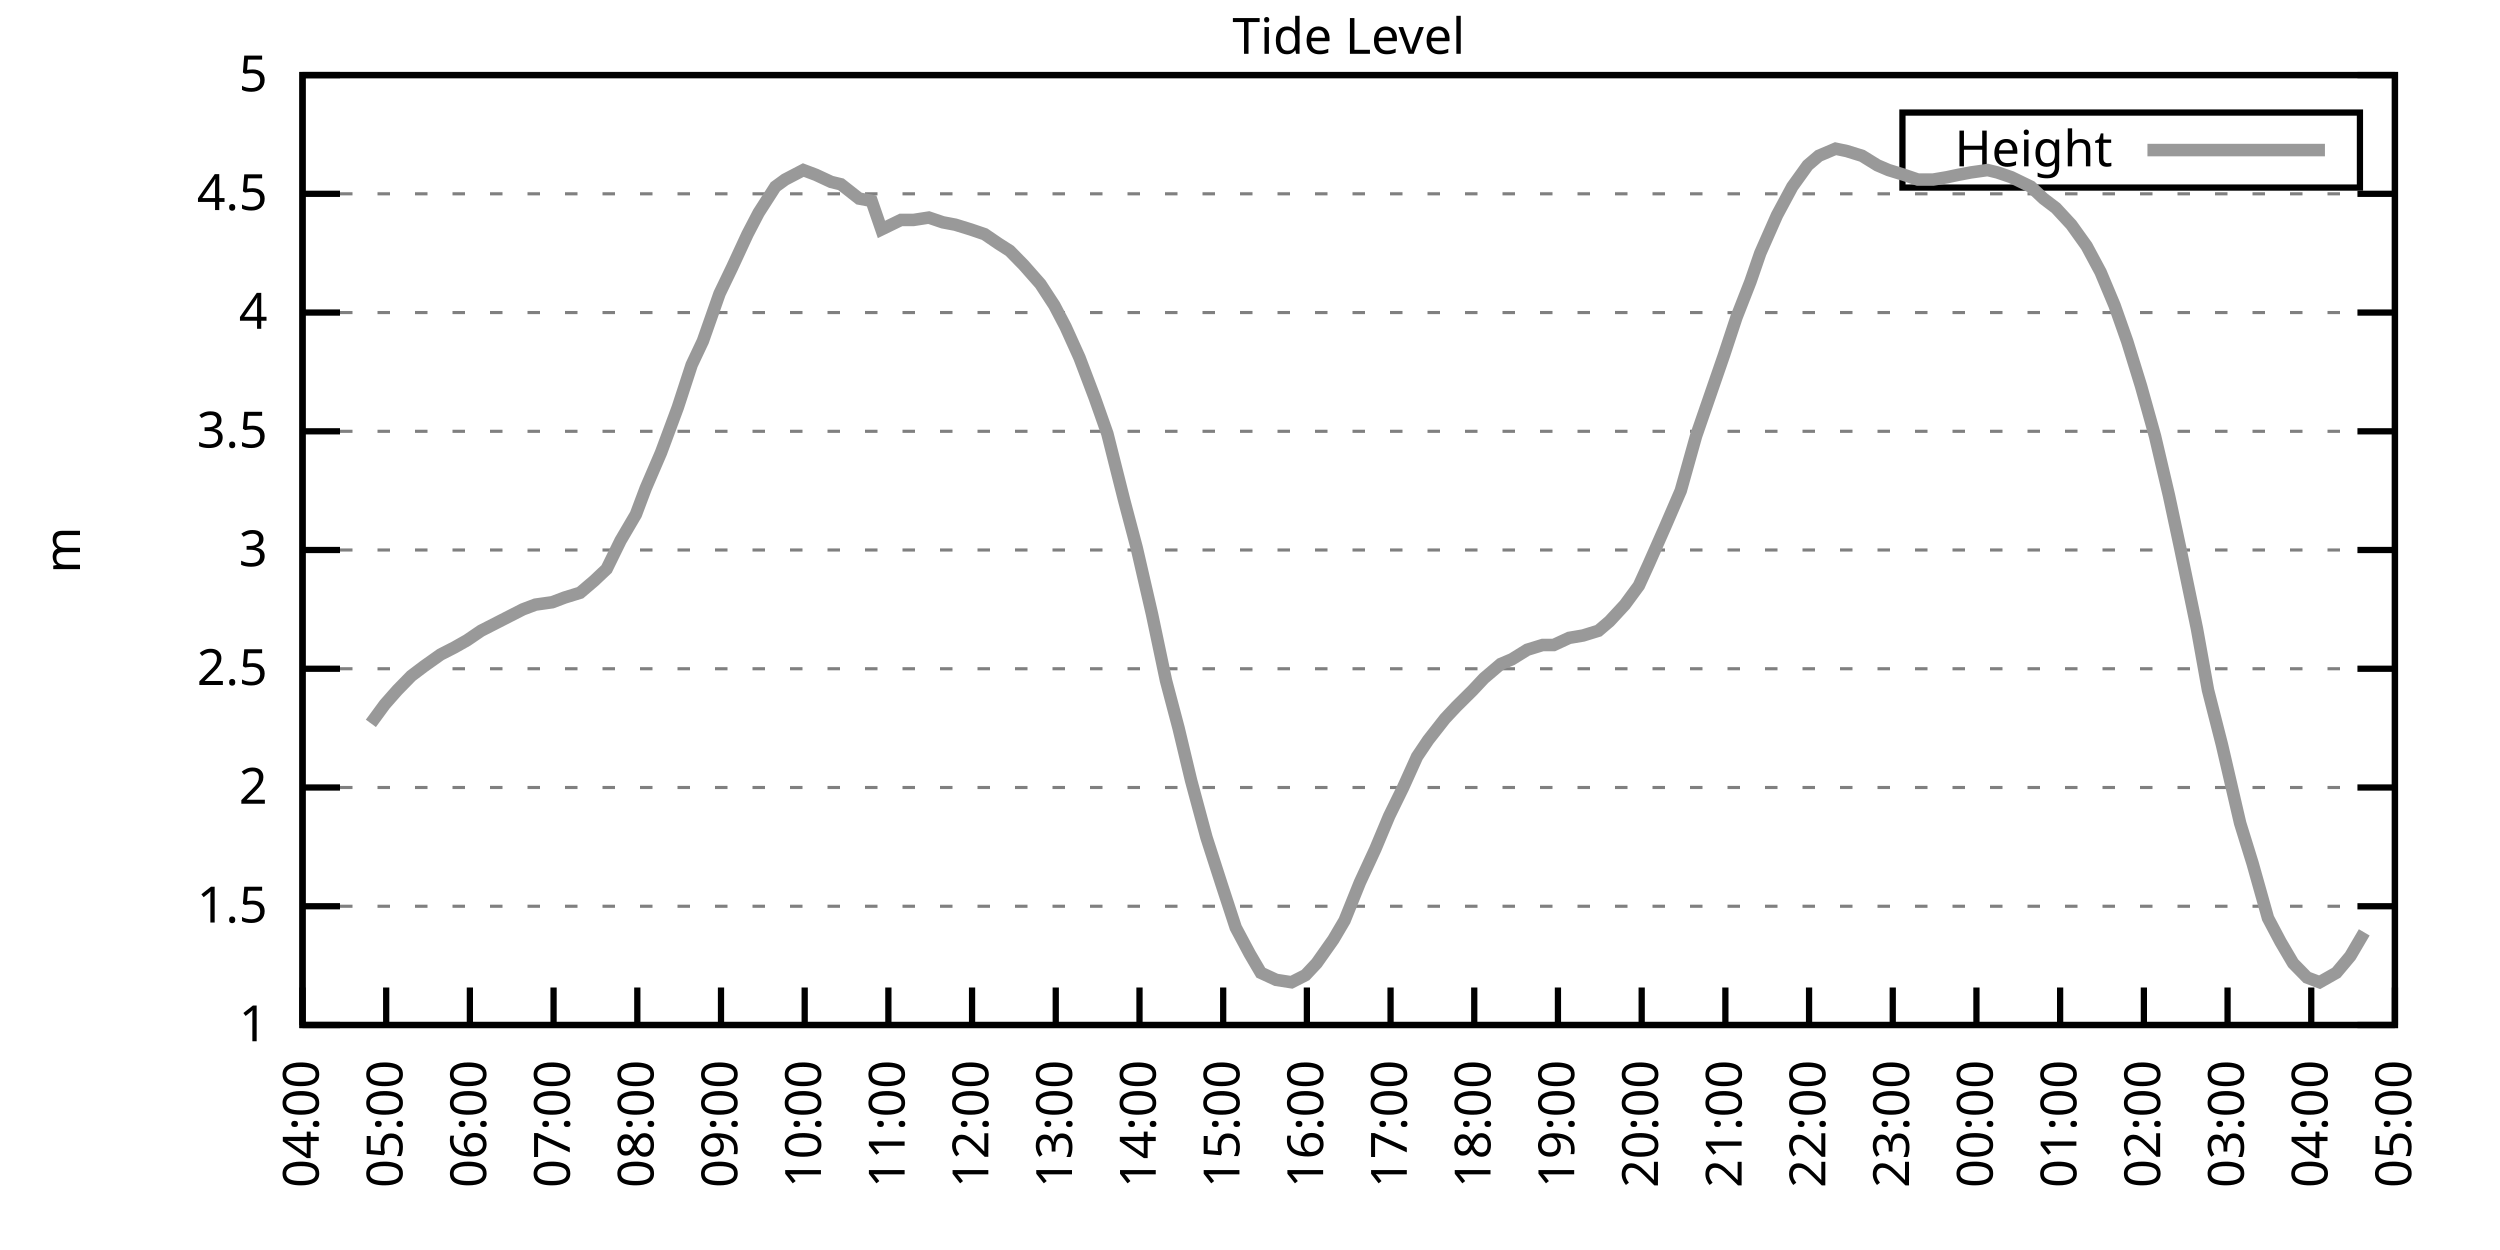
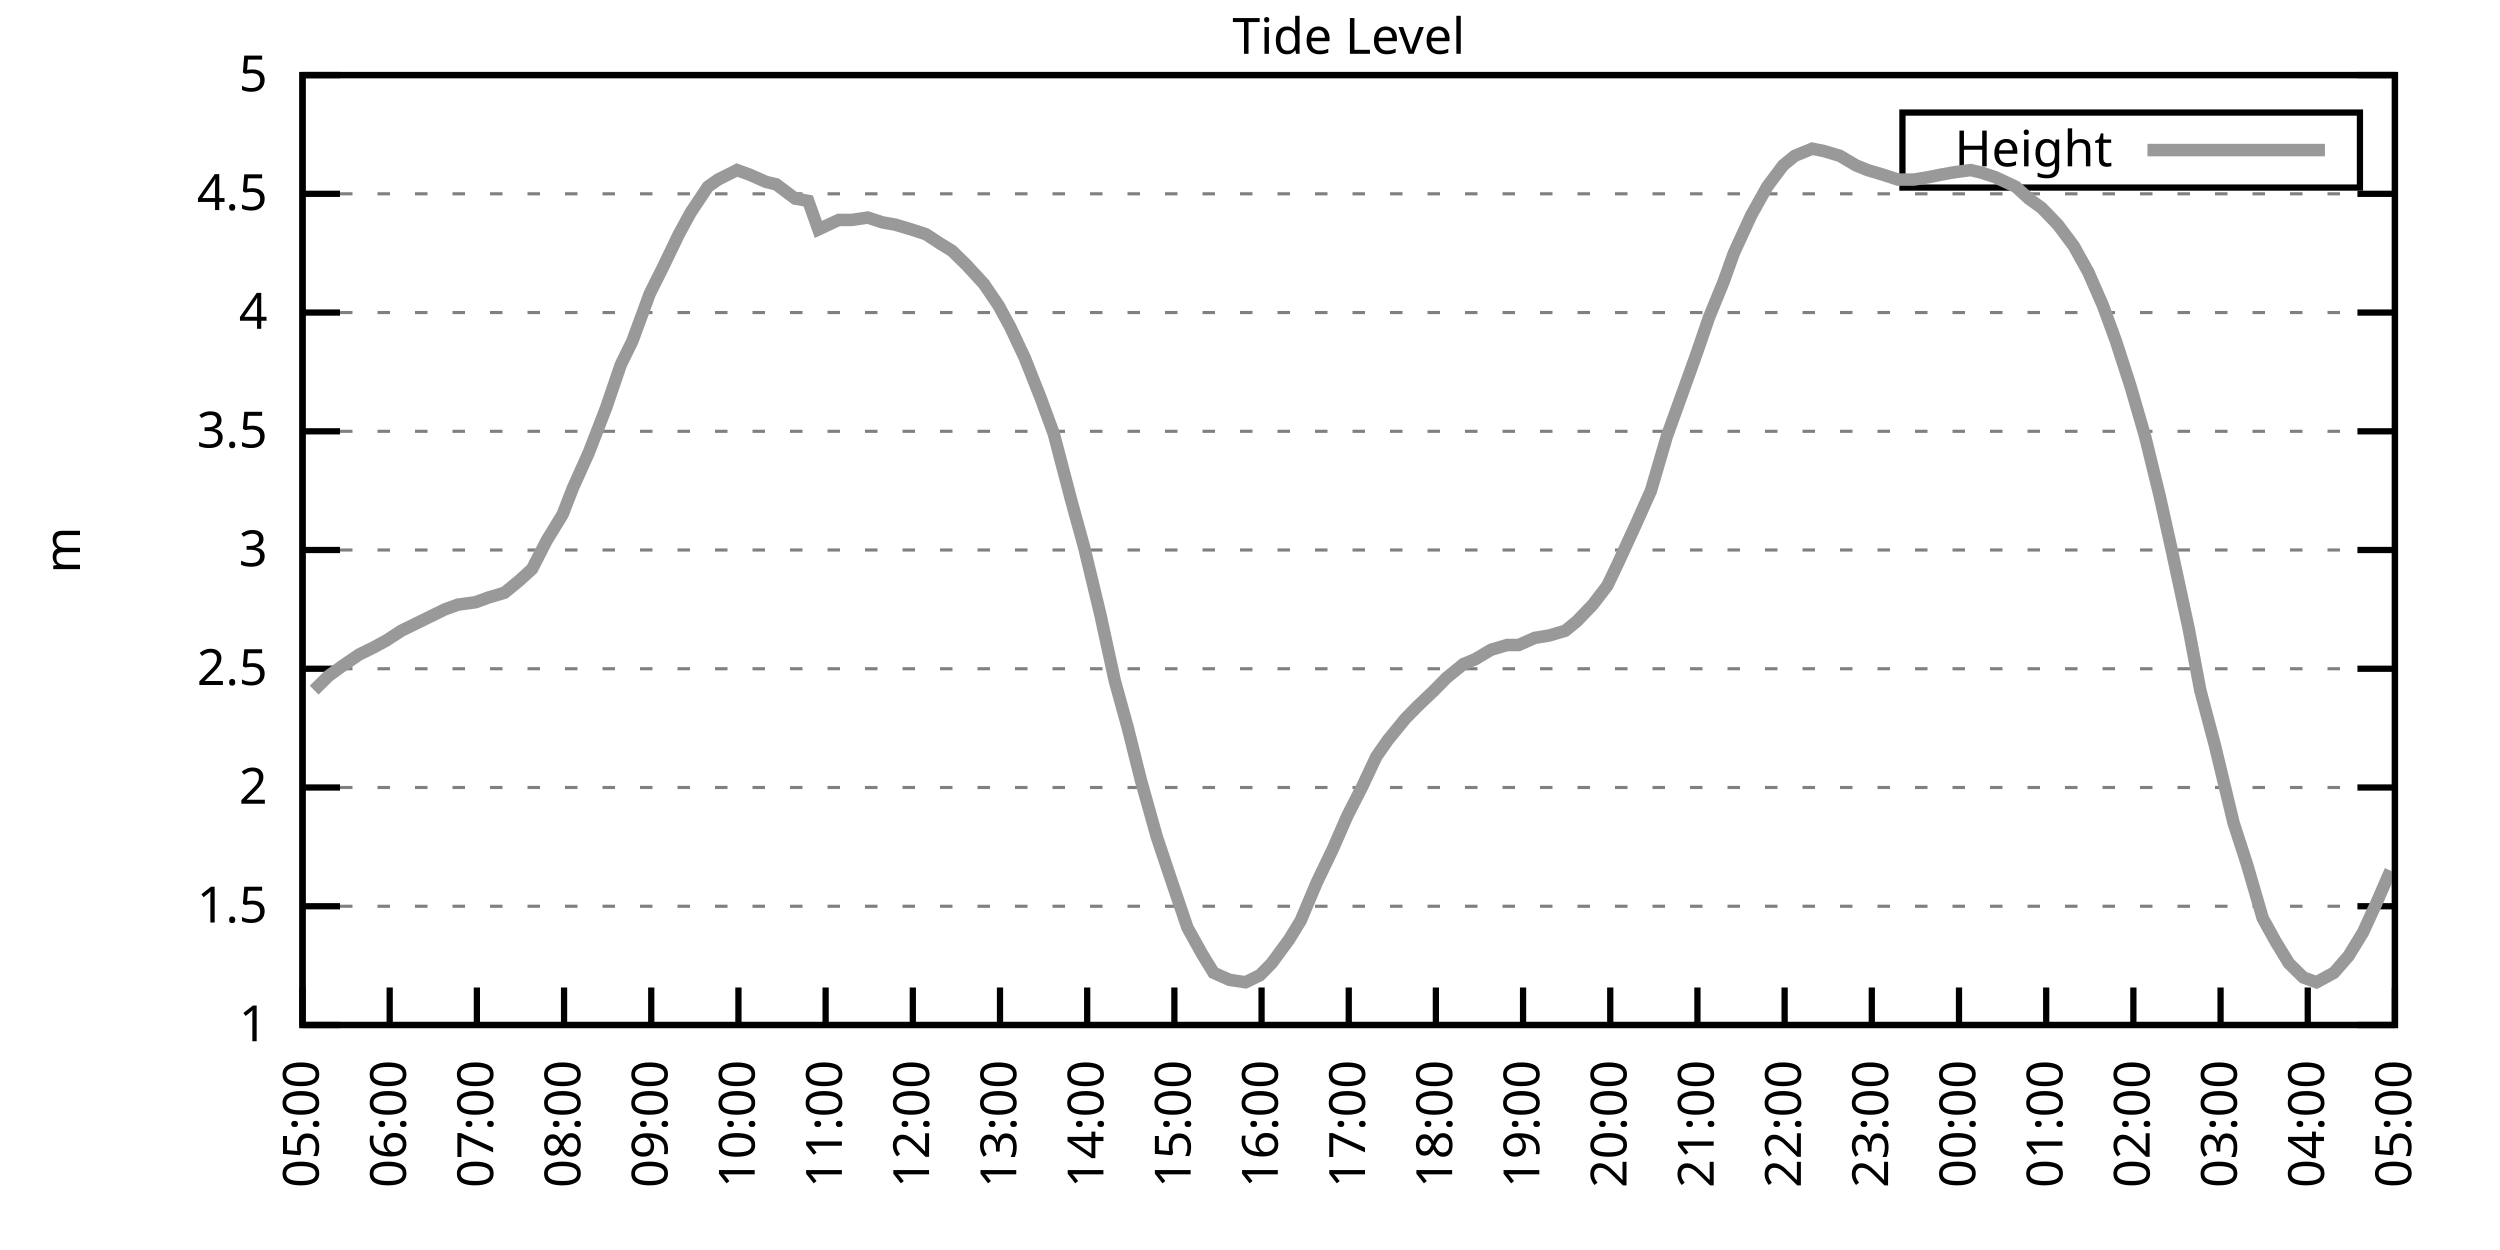
<svg xmlns="http://www.w3.org/2000/svg" xmlns:xlink="http://www.w3.org/1999/xlink" width="400" height="200" viewBox="0 0 400 200">
  <g id="gnuplot_canvas">
    <rect x="0" y="0" width="400" height="200" fill="none" />
    <defs>
      <circle id="gpDot" r="0.5" stroke-width="0.5" stroke="currentColor" />
      <path id="gpPt0" stroke-width="0.333" stroke="currentColor" d="M-1,0 h2 M0,-1 v2" />
      <path id="gpPt1" stroke-width="0.333" stroke="currentColor" d="M-1,-1 L1,1 M1,-1 L-1,1" />
      <path id="gpPt2" stroke-width="0.333" stroke="currentColor" d="M-1,0 L1,0 M0,-1 L0,1 M-1,-1 L1,1 M-1,1 L1,-1" />
      <rect id="gpPt3" stroke-width="0.333" stroke="currentColor" x="-1" y="-1" width="2" height="2" />
      <rect id="gpPt4" stroke-width="0.333" stroke="currentColor" fill="currentColor" x="-1" y="-1" width="2" height="2" />
      <circle id="gpPt5" stroke-width="0.333" stroke="currentColor" cx="0" cy="0" r="1" />
      <use xlink:href="#gpPt5" id="gpPt6" fill="currentColor" stroke="none" />
      <path id="gpPt7" stroke-width="0.333" stroke="currentColor" d="M0,-1.33 L-1.33,0.67 L1.33,0.67 z" />
      <use xlink:href="#gpPt7" id="gpPt8" fill="currentColor" stroke="none" />
      <use xlink:href="#gpPt7" id="gpPt9" stroke="currentColor" transform="rotate(180)" />
      <use xlink:href="#gpPt9" id="gpPt10" fill="currentColor" stroke="none" />
      <use xlink:href="#gpPt3" id="gpPt11" stroke="currentColor" transform="rotate(45)" />
      <use xlink:href="#gpPt11" id="gpPt12" fill="currentColor" stroke="none" />
      <path id="gpPt13" stroke-width="0.333" stroke="currentColor" d="M0,1.330 L1.265,0.411 L0.782,-1.067 L-0.782,-1.076 L-1.265,0.411 z" />
      <use xlink:href="#gpPt13" id="gpPt14" fill="currentColor" stroke="none" />
      <filter id="textbox" filterUnits="objectBoundingBox" x="0" y="0" height="1" width="1">
        <feFlood flood-color="white" flood-opacity="1" result="bgnd" />
        <feComposite in="SourceGraphic" in2="bgnd" operator="atop" />
      </filter>
      <filter id="greybox" filterUnits="objectBoundingBox" x="0" y="0" height="1" width="1">
        <feFlood flood-color="lightgrey" flood-opacity="1" result="grey" />
        <feComposite in="SourceGraphic" in2="grey" operator="atop" />
      </filter>
    </defs>
    <g fill="none" color="white" stroke="currentColor" stroke-width="1.00" stroke-linecap="butt" stroke-linejoin="miter">
</g>
    <g fill="none" color="black" stroke="currentColor" stroke-width="1.00" stroke-linecap="butt" stroke-linejoin="miter">
      <g stroke="none" shape-rendering="crispEdges">
        <polygon fill="rgb(255, 255, 255)" points="48.40,164.00 383.18,164.00 383.18,12.02 48.40,12.02 " />
      </g>
    </g>
    <g fill="none" color="black" stroke="currentColor" stroke-width="1.00" stroke-linecap="butt" stroke-linejoin="miter">
</g>
    <g fill="none" color="black" stroke="black" stroke-width="0.50" stroke-linecap="butt" stroke-linejoin="miter">
</g>
    <g fill="none" color="gray" stroke="currentColor" stroke-width="0.50" stroke-linecap="butt" stroke-linejoin="miter">
      <path stroke="gray" stroke-dasharray="2,4" class="gridline" d="M48.40,164.00 L383.19,164.00  " />
    </g>
    <g fill="none" color="gray" stroke="gray" stroke-width="1.00" stroke-linecap="butt" stroke-linejoin="miter">
</g>
    <g fill="none" color="black" stroke="currentColor" stroke-width="1.00" stroke-linecap="butt" stroke-linejoin="miter">
      <path stroke="black" d="M48.40,164.00 L54.40,164.00 M383.19,164.00 L377.19,164.00  " />
      <g transform="translate(42.80,166.60)" stroke="none" fill="black" font-family="Sans" font-size="8.00" text-anchor="end">
        <text>
          <tspan font-family="Sans"> 1</tspan>
        </text>
      </g>
    </g>
    <g fill="none" color="black" stroke="currentColor" stroke-width="1.00" stroke-linecap="butt" stroke-linejoin="miter">
</g>
    <g fill="none" color="black" stroke="black" stroke-width="0.50" stroke-linecap="butt" stroke-linejoin="miter">
</g>
    <g fill="none" color="gray" stroke="currentColor" stroke-width="0.50" stroke-linecap="butt" stroke-linejoin="miter">
      <path stroke="gray" stroke-dasharray="2,4" class="gridline" d="M48.40,145.00 L383.19,145.00  " />
    </g>
    <g fill="none" color="gray" stroke="gray" stroke-width="1.00" stroke-linecap="butt" stroke-linejoin="miter">
</g>
    <g fill="none" color="black" stroke="currentColor" stroke-width="1.00" stroke-linecap="butt" stroke-linejoin="miter">
      <path stroke="black" d="M48.40,145.00 L54.40,145.00 M383.19,145.00 L377.19,145.00  " />
      <g transform="translate(42.80,147.60)" stroke="none" fill="black" font-family="Sans" font-size="8.00" text-anchor="end">
        <text>
          <tspan font-family="Sans"> 1.5</tspan>
        </text>
      </g>
    </g>
    <g fill="none" color="black" stroke="currentColor" stroke-width="1.00" stroke-linecap="butt" stroke-linejoin="miter">
</g>
    <g fill="none" color="black" stroke="black" stroke-width="0.50" stroke-linecap="butt" stroke-linejoin="miter">
</g>
    <g fill="none" color="gray" stroke="currentColor" stroke-width="0.50" stroke-linecap="butt" stroke-linejoin="miter">
      <path stroke="gray" stroke-dasharray="2,4" class="gridline" d="M48.40,126.00 L383.19,126.00  " />
    </g>
    <g fill="none" color="gray" stroke="gray" stroke-width="1.00" stroke-linecap="butt" stroke-linejoin="miter">
</g>
    <g fill="none" color="black" stroke="currentColor" stroke-width="1.00" stroke-linecap="butt" stroke-linejoin="miter">
      <path stroke="black" d="M48.40,126.00 L54.40,126.00 M383.19,126.00 L377.19,126.00  " />
      <g transform="translate(42.80,128.60)" stroke="none" fill="black" font-family="Sans" font-size="8.00" text-anchor="end">
        <text>
          <tspan font-family="Sans"> 2</tspan>
        </text>
      </g>
    </g>
    <g fill="none" color="black" stroke="currentColor" stroke-width="1.00" stroke-linecap="butt" stroke-linejoin="miter">
</g>
    <g fill="none" color="black" stroke="black" stroke-width="0.50" stroke-linecap="butt" stroke-linejoin="miter">
</g>
    <g fill="none" color="gray" stroke="currentColor" stroke-width="0.50" stroke-linecap="butt" stroke-linejoin="miter">
      <path stroke="gray" stroke-dasharray="2,4" class="gridline" d="M48.40,107.00 L383.19,107.00  " />
    </g>
    <g fill="none" color="gray" stroke="gray" stroke-width="1.00" stroke-linecap="butt" stroke-linejoin="miter">
</g>
    <g fill="none" color="black" stroke="currentColor" stroke-width="1.00" stroke-linecap="butt" stroke-linejoin="miter">
      <path stroke="black" d="M48.40,107.00 L54.40,107.00 M383.19,107.00 L377.19,107.00  " />
      <g transform="translate(42.80,109.60)" stroke="none" fill="black" font-family="Sans" font-size="8.00" text-anchor="end">
        <text>
          <tspan font-family="Sans"> 2.5</tspan>
        </text>
      </g>
    </g>
    <g fill="none" color="black" stroke="currentColor" stroke-width="1.00" stroke-linecap="butt" stroke-linejoin="miter">
</g>
    <g fill="none" color="black" stroke="black" stroke-width="0.50" stroke-linecap="butt" stroke-linejoin="miter">
</g>
    <g fill="none" color="gray" stroke="currentColor" stroke-width="0.50" stroke-linecap="butt" stroke-linejoin="miter">
      <path stroke="gray" stroke-dasharray="2,4" class="gridline" d="M48.40,88.00 L383.19,88.00  " />
    </g>
    <g fill="none" color="gray" stroke="gray" stroke-width="1.00" stroke-linecap="butt" stroke-linejoin="miter">
</g>
    <g fill="none" color="black" stroke="currentColor" stroke-width="1.00" stroke-linecap="butt" stroke-linejoin="miter">
      <path stroke="black" d="M48.40,88.00 L54.40,88.00 M383.19,88.00 L377.19,88.00  " />
      <g transform="translate(42.80,90.60)" stroke="none" fill="black" font-family="Sans" font-size="8.00" text-anchor="end">
        <text>
          <tspan font-family="Sans"> 3</tspan>
        </text>
      </g>
    </g>
    <g fill="none" color="black" stroke="currentColor" stroke-width="1.00" stroke-linecap="butt" stroke-linejoin="miter">
</g>
    <g fill="none" color="black" stroke="black" stroke-width="0.50" stroke-linecap="butt" stroke-linejoin="miter">
</g>
    <g fill="none" color="gray" stroke="currentColor" stroke-width="0.50" stroke-linecap="butt" stroke-linejoin="miter">
      <path stroke="gray" stroke-dasharray="2,4" class="gridline" d="M48.40,69.01 L383.19,69.01  " />
    </g>
    <g fill="none" color="gray" stroke="gray" stroke-width="1.00" stroke-linecap="butt" stroke-linejoin="miter">
</g>
    <g fill="none" color="black" stroke="currentColor" stroke-width="1.00" stroke-linecap="butt" stroke-linejoin="miter">
      <path stroke="black" d="M48.40,69.01 L54.40,69.01 M383.19,69.01 L377.19,69.01  " />
      <g transform="translate(42.80,71.61)" stroke="none" fill="black" font-family="Sans" font-size="8.00" text-anchor="end">
        <text>
          <tspan font-family="Sans"> 3.5</tspan>
        </text>
      </g>
    </g>
    <g fill="none" color="black" stroke="currentColor" stroke-width="1.00" stroke-linecap="butt" stroke-linejoin="miter">
</g>
    <g fill="none" color="black" stroke="black" stroke-width="0.50" stroke-linecap="butt" stroke-linejoin="miter">
</g>
    <g fill="none" color="gray" stroke="currentColor" stroke-width="0.50" stroke-linecap="butt" stroke-linejoin="miter">
      <path stroke="gray" stroke-dasharray="2,4" class="gridline" d="M48.40,50.01 L383.19,50.01  " />
    </g>
    <g fill="none" color="gray" stroke="gray" stroke-width="1.00" stroke-linecap="butt" stroke-linejoin="miter">
</g>
    <g fill="none" color="black" stroke="currentColor" stroke-width="1.00" stroke-linecap="butt" stroke-linejoin="miter">
      <path stroke="black" d="M48.40,50.01 L54.40,50.01 M383.19,50.01 L377.19,50.01  " />
      <g transform="translate(42.80,52.61)" stroke="none" fill="black" font-family="Sans" font-size="8.00" text-anchor="end">
        <text>
          <tspan font-family="Sans"> 4</tspan>
        </text>
      </g>
    </g>
    <g fill="none" color="black" stroke="currentColor" stroke-width="1.00" stroke-linecap="butt" stroke-linejoin="miter">
</g>
    <g fill="none" color="black" stroke="black" stroke-width="0.50" stroke-linecap="butt" stroke-linejoin="miter">
</g>
    <g fill="none" color="gray" stroke="currentColor" stroke-width="0.50" stroke-linecap="butt" stroke-linejoin="miter">
      <path stroke="gray" stroke-dasharray="2,4" class="gridline" d="M48.40,31.01 L383.19,31.01  " />
    </g>
    <g fill="none" color="gray" stroke="gray" stroke-width="1.00" stroke-linecap="butt" stroke-linejoin="miter">
</g>
    <g fill="none" color="black" stroke="currentColor" stroke-width="1.00" stroke-linecap="butt" stroke-linejoin="miter">
      <path stroke="black" d="M48.40,31.01 L54.40,31.01 M383.19,31.01 L377.19,31.01  " />
      <g transform="translate(42.80,33.61)" stroke="none" fill="black" font-family="Sans" font-size="8.00" text-anchor="end">
        <text>
          <tspan font-family="Sans"> 4.5</tspan>
        </text>
      </g>
    </g>
    <g fill="none" color="black" stroke="currentColor" stroke-width="1.00" stroke-linecap="butt" stroke-linejoin="miter">
</g>
    <g fill="none" color="black" stroke="black" stroke-width="0.50" stroke-linecap="butt" stroke-linejoin="miter">
</g>
    <g fill="none" color="gray" stroke="currentColor" stroke-width="0.50" stroke-linecap="butt" stroke-linejoin="miter">
      <path stroke="gray" stroke-dasharray="2,4" class="gridline" d="M48.40,12.01 L383.19,12.01  " />
    </g>
    <g fill="none" color="gray" stroke="gray" stroke-width="1.00" stroke-linecap="butt" stroke-linejoin="miter">
</g>
    <g fill="none" color="black" stroke="currentColor" stroke-width="1.00" stroke-linecap="butt" stroke-linejoin="miter">
      <path stroke="black" d="M48.40,12.01 L54.40,12.01 M383.19,12.01 L377.19,12.01  " />
      <g transform="translate(42.80,14.61)" stroke="none" fill="black" font-family="Sans" font-size="8.00" text-anchor="end">
        <text>
          <tspan font-family="Sans"> 5</tspan>
        </text>
      </g>
    </g>
    <g fill="none" color="black" stroke="currentColor" stroke-width="1.00" stroke-linecap="butt" stroke-linejoin="miter">
      <path stroke="black" d="M48.40,164.00 L48.40,158.00  " />
      <g transform="translate(51.00,169.60) rotate(270.00)" stroke="none" fill="black" font-family="Sans" font-size="8.00" text-anchor="end">
        <text>
-           <tspan font-family="Sans">04:00</tspan>
-         </text>
-       </g>
-     </g>
-     <g fill="none" color="black" stroke="currentColor" stroke-width="1.00" stroke-linecap="butt" stroke-linejoin="miter">
-       <path stroke="black" d="M61.79,164.00 L61.79,158.00  " />
-       <g transform="translate(64.39,169.60) rotate(270.00)" stroke="none" fill="black" font-family="Sans" font-size="8.00" text-anchor="end">
-         <text>
          <tspan font-family="Sans">05:00</tspan>
        </text>
      </g>
    </g>
    <g fill="none" color="black" stroke="currentColor" stroke-width="1.00" stroke-linecap="butt" stroke-linejoin="miter">
-       <path stroke="black" d="M75.18,164.00 L75.18,158.00  " />
-       <g transform="translate(77.78,169.60) rotate(270.00)" stroke="none" fill="black" font-family="Sans" font-size="8.00" text-anchor="end">
+       <path stroke="black" d="M62.35,164.00 L62.35,158.00  " />
+       <g transform="translate(64.95,169.60) rotate(270.00)" stroke="none" fill="black" font-family="Sans" font-size="8.00" text-anchor="end">
        <text>
          <tspan font-family="Sans">06:00</tspan>
        </text>
      </g>
    </g>
    <g fill="none" color="black" stroke="currentColor" stroke-width="1.00" stroke-linecap="butt" stroke-linejoin="miter">
-       <path stroke="black" d="M88.57,164.00 L88.57,158.00  " />
-       <g transform="translate(91.17,169.60) rotate(270.00)" stroke="none" fill="black" font-family="Sans" font-size="8.00" text-anchor="end">
+       <path stroke="black" d="M76.30,164.00 L76.30,158.00  " />
+       <g transform="translate(78.90,169.60) rotate(270.00)" stroke="none" fill="black" font-family="Sans" font-size="8.00" text-anchor="end">
        <text>
          <tspan font-family="Sans">07:00</tspan>
        </text>
      </g>
    </g>
    <g fill="none" color="black" stroke="currentColor" stroke-width="1.00" stroke-linecap="butt" stroke-linejoin="miter">
-       <path stroke="black" d="M101.97,164.00 L101.97,158.00  " />
-       <g transform="translate(104.57,169.60) rotate(270.00)" stroke="none" fill="black" font-family="Sans" font-size="8.00" text-anchor="end">
+       <path stroke="black" d="M90.25,164.00 L90.25,158.00  " />
+       <g transform="translate(92.85,169.60) rotate(270.00)" stroke="none" fill="black" font-family="Sans" font-size="8.00" text-anchor="end">
        <text>
          <tspan font-family="Sans">08:00</tspan>
        </text>
      </g>
    </g>
    <g fill="none" color="black" stroke="currentColor" stroke-width="1.00" stroke-linecap="butt" stroke-linejoin="miter">
-       <path stroke="black" d="M115.36,164.00 L115.36,158.00  " />
-       <g transform="translate(117.96,169.60) rotate(270.00)" stroke="none" fill="black" font-family="Sans" font-size="8.00" text-anchor="end">
+       <path stroke="black" d="M104.20,164.00 L104.20,158.00  " />
+       <g transform="translate(106.80,169.60) rotate(270.00)" stroke="none" fill="black" font-family="Sans" font-size="8.00" text-anchor="end">
        <text>
          <tspan font-family="Sans">09:00</tspan>
        </text>
      </g>
    </g>
    <g fill="none" color="black" stroke="currentColor" stroke-width="1.00" stroke-linecap="butt" stroke-linejoin="miter">
-       <path stroke="black" d="M128.75,164.00 L128.75,158.00  " />
-       <g transform="translate(131.35,169.60) rotate(270.00)" stroke="none" fill="black" font-family="Sans" font-size="8.00" text-anchor="end">
+       <path stroke="black" d="M118.15,164.00 L118.15,158.00  " />
+       <g transform="translate(120.75,169.60) rotate(270.00)" stroke="none" fill="black" font-family="Sans" font-size="8.00" text-anchor="end">
        <text>
          <tspan font-family="Sans">10:00</tspan>
        </text>
      </g>
    </g>
    <g fill="none" color="black" stroke="currentColor" stroke-width="1.00" stroke-linecap="butt" stroke-linejoin="miter">
-       <path stroke="black" d="M142.14,164.00 L142.14,158.00  " />
-       <g transform="translate(144.74,169.60) rotate(270.00)" stroke="none" fill="black" font-family="Sans" font-size="8.00" text-anchor="end">
+       <path stroke="black" d="M132.10,164.00 L132.10,158.00  " />
+       <g transform="translate(134.70,169.60) rotate(270.00)" stroke="none" fill="black" font-family="Sans" font-size="8.00" text-anchor="end">
        <text>
          <tspan font-family="Sans">11:00</tspan>
        </text>
      </g>
    </g>
    <g fill="none" color="black" stroke="currentColor" stroke-width="1.00" stroke-linecap="butt" stroke-linejoin="miter">
-       <path stroke="black" d="M155.53,164.00 L155.53,158.00  " />
-       <g transform="translate(158.13,169.60) rotate(270.00)" stroke="none" fill="black" font-family="Sans" font-size="8.00" text-anchor="end">
+       <path stroke="black" d="M146.05,164.00 L146.05,158.00  " />
+       <g transform="translate(148.65,169.60) rotate(270.00)" stroke="none" fill="black" font-family="Sans" font-size="8.00" text-anchor="end">
        <text>
          <tspan font-family="Sans">12:00</tspan>
        </text>
      </g>
    </g>
    <g fill="none" color="black" stroke="currentColor" stroke-width="1.00" stroke-linecap="butt" stroke-linejoin="miter">
-       <path stroke="black" d="M168.92,164.00 L168.92,158.00  " />
-       <g transform="translate(171.52,169.60) rotate(270.00)" stroke="none" fill="black" font-family="Sans" font-size="8.00" text-anchor="end">
+       <path stroke="black" d="M160.00,164.00 L160.00,158.00  " />
+       <g transform="translate(162.60,169.60) rotate(270.00)" stroke="none" fill="black" font-family="Sans" font-size="8.00" text-anchor="end">
        <text>
          <tspan font-family="Sans">13:00</tspan>
        </text>
      </g>
    </g>
    <g fill="none" color="black" stroke="currentColor" stroke-width="1.00" stroke-linecap="butt" stroke-linejoin="miter">
-       <path stroke="black" d="M182.32,164.00 L182.32,158.00  " />
-       <g transform="translate(184.92,169.60) rotate(270.00)" stroke="none" fill="black" font-family="Sans" font-size="8.00" text-anchor="end">
+       <path stroke="black" d="M173.95,164.00 L173.95,158.00  " />
+       <g transform="translate(176.55,169.60) rotate(270.00)" stroke="none" fill="black" font-family="Sans" font-size="8.00" text-anchor="end">
        <text>
          <tspan font-family="Sans">14:00</tspan>
        </text>
      </g>
    </g>
    <g fill="none" color="black" stroke="currentColor" stroke-width="1.00" stroke-linecap="butt" stroke-linejoin="miter">
-       <path stroke="black" d="M195.71,164.00 L195.71,158.00  " />
-       <g transform="translate(198.31,169.60) rotate(270.00)" stroke="none" fill="black" font-family="Sans" font-size="8.00" text-anchor="end">
+       <path stroke="black" d="M187.90,164.00 L187.90,158.00  " />
+       <g transform="translate(190.50,169.60) rotate(270.00)" stroke="none" fill="black" font-family="Sans" font-size="8.00" text-anchor="end">
        <text>
          <tspan font-family="Sans">15:00</tspan>
        </text>
      </g>
    </g>
    <g fill="none" color="black" stroke="currentColor" stroke-width="1.00" stroke-linecap="butt" stroke-linejoin="miter">
-       <path stroke="black" d="M209.10,164.00 L209.10,158.00  " />
-       <g transform="translate(211.70,169.60) rotate(270.00)" stroke="none" fill="black" font-family="Sans" font-size="8.00" text-anchor="end">
+       <path stroke="black" d="M201.85,164.00 L201.85,158.00  " />
+       <g transform="translate(204.45,169.60) rotate(270.00)" stroke="none" fill="black" font-family="Sans" font-size="8.00" text-anchor="end">
        <text>
          <tspan font-family="Sans">16:00</tspan>
        </text>
      </g>
    </g>
    <g fill="none" color="black" stroke="currentColor" stroke-width="1.00" stroke-linecap="butt" stroke-linejoin="miter">
-       <path stroke="black" d="M222.49,164.00 L222.49,158.00  " />
-       <g transform="translate(225.09,169.60) rotate(270.00)" stroke="none" fill="black" font-family="Sans" font-size="8.00" text-anchor="end">
+       <path stroke="black" d="M215.80,164.00 L215.80,158.00  " />
+       <g transform="translate(218.40,169.60) rotate(270.00)" stroke="none" fill="black" font-family="Sans" font-size="8.00" text-anchor="end">
        <text>
          <tspan font-family="Sans">17:00</tspan>
        </text>
      </g>
    </g>
    <g fill="none" color="black" stroke="currentColor" stroke-width="1.00" stroke-linecap="butt" stroke-linejoin="miter">
-       <path stroke="black" d="M235.88,164.00 L235.88,158.00  " />
-       <g transform="translate(238.48,169.60) rotate(270.00)" stroke="none" fill="black" font-family="Sans" font-size="8.00" text-anchor="end">
+       <path stroke="black" d="M229.74,164.00 L229.74,158.00  " />
+       <g transform="translate(232.34,169.60) rotate(270.00)" stroke="none" fill="black" font-family="Sans" font-size="8.00" text-anchor="end">
        <text>
          <tspan font-family="Sans">18:00</tspan>
        </text>
      </g>
    </g>
    <g fill="none" color="black" stroke="currentColor" stroke-width="1.00" stroke-linecap="butt" stroke-linejoin="miter">
-       <path stroke="black" d="M249.27,164.00 L249.27,158.00  " />
-       <g transform="translate(251.87,169.60) rotate(270.00)" stroke="none" fill="black" font-family="Sans" font-size="8.00" text-anchor="end">
+       <path stroke="black" d="M243.69,164.00 L243.69,158.00  " />
+       <g transform="translate(246.29,169.60) rotate(270.00)" stroke="none" fill="black" font-family="Sans" font-size="8.00" text-anchor="end">
        <text>
          <tspan font-family="Sans">19:00</tspan>
        </text>
      </g>
    </g>
    <g fill="none" color="black" stroke="currentColor" stroke-width="1.00" stroke-linecap="butt" stroke-linejoin="miter">
-       <path stroke="black" d="M262.67,164.00 L262.67,158.00  " />
-       <g transform="translate(265.27,169.60) rotate(270.00)" stroke="none" fill="black" font-family="Sans" font-size="8.00" text-anchor="end">
+       <path stroke="black" d="M257.64,164.00 L257.64,158.00  " />
+       <g transform="translate(260.24,169.60) rotate(270.00)" stroke="none" fill="black" font-family="Sans" font-size="8.00" text-anchor="end">
        <text>
          <tspan font-family="Sans">20:00</tspan>
        </text>
      </g>
    </g>
    <g fill="none" color="black" stroke="currentColor" stroke-width="1.00" stroke-linecap="butt" stroke-linejoin="miter">
-       <path stroke="black" d="M276.06,164.00 L276.06,158.00  " />
-       <g transform="translate(278.66,169.60) rotate(270.00)" stroke="none" fill="black" font-family="Sans" font-size="8.00" text-anchor="end">
+       <path stroke="black" d="M271.59,164.00 L271.59,158.00  " />
+       <g transform="translate(274.19,169.60) rotate(270.00)" stroke="none" fill="black" font-family="Sans" font-size="8.00" text-anchor="end">
        <text>
          <tspan font-family="Sans">21:00</tspan>
        </text>
      </g>
    </g>
    <g fill="none" color="black" stroke="currentColor" stroke-width="1.00" stroke-linecap="butt" stroke-linejoin="miter">
-       <path stroke="black" d="M289.45,164.00 L289.45,158.00  " />
-       <g transform="translate(292.05,169.60) rotate(270.00)" stroke="none" fill="black" font-family="Sans" font-size="8.00" text-anchor="end">
+       <path stroke="black" d="M285.54,164.00 L285.54,158.00  " />
+       <g transform="translate(288.14,169.60) rotate(270.00)" stroke="none" fill="black" font-family="Sans" font-size="8.00" text-anchor="end">
        <text>
          <tspan font-family="Sans">22:00</tspan>
        </text>
      </g>
    </g>
    <g fill="none" color="black" stroke="currentColor" stroke-width="1.00" stroke-linecap="butt" stroke-linejoin="miter">
-       <path stroke="black" d="M302.84,164.00 L302.84,158.00  " />
-       <g transform="translate(305.44,169.60) rotate(270.00)" stroke="none" fill="black" font-family="Sans" font-size="8.00" text-anchor="end">
+       <path stroke="black" d="M299.49,164.00 L299.49,158.00  " />
+       <g transform="translate(302.09,169.60) rotate(270.00)" stroke="none" fill="black" font-family="Sans" font-size="8.00" text-anchor="end">
        <text>
          <tspan font-family="Sans">23:00</tspan>
        </text>
      </g>
    </g>
    <g fill="none" color="black" stroke="currentColor" stroke-width="1.00" stroke-linecap="butt" stroke-linejoin="miter">
-       <path stroke="black" d="M316.23,164.00 L316.23,158.00  " />
-       <g transform="translate(318.83,169.60) rotate(270.00)" stroke="none" fill="black" font-family="Sans" font-size="8.00" text-anchor="end">
+       <path stroke="black" d="M313.44,164.00 L313.44,158.00  " />
+       <g transform="translate(316.04,169.60) rotate(270.00)" stroke="none" fill="black" font-family="Sans" font-size="8.00" text-anchor="end">
        <text>
          <tspan font-family="Sans">00:00</tspan>
        </text>
      </g>
    </g>
    <g fill="none" color="black" stroke="currentColor" stroke-width="1.00" stroke-linecap="butt" stroke-linejoin="miter">
-       <path stroke="black" d="M329.62,164.00 L329.62,158.00  " />
-       <g transform="translate(332.22,169.60) rotate(270.00)" stroke="none" fill="black" font-family="Sans" font-size="8.00" text-anchor="end">
+       <path stroke="black" d="M327.39,164.00 L327.39,158.00  " />
+       <g transform="translate(329.99,169.60) rotate(270.00)" stroke="none" fill="black" font-family="Sans" font-size="8.00" text-anchor="end">
        <text>
          <tspan font-family="Sans">01:00</tspan>
        </text>
      </g>
    </g>
    <g fill="none" color="black" stroke="currentColor" stroke-width="1.00" stroke-linecap="butt" stroke-linejoin="miter">
-       <path stroke="black" d="M343.02,164.00 L343.02,158.00  " />
-       <g transform="translate(345.62,169.60) rotate(270.00)" stroke="none" fill="black" font-family="Sans" font-size="8.00" text-anchor="end">
+       <path stroke="black" d="M341.34,164.00 L341.34,158.00  " />
+       <g transform="translate(343.94,169.60) rotate(270.00)" stroke="none" fill="black" font-family="Sans" font-size="8.00" text-anchor="end">
        <text>
          <tspan font-family="Sans">02:00</tspan>
        </text>
      </g>
    </g>
    <g fill="none" color="black" stroke="currentColor" stroke-width="1.00" stroke-linecap="butt" stroke-linejoin="miter">
-       <path stroke="black" d="M356.41,164.00 L356.41,158.00  " />
-       <g transform="translate(359.01,169.60) rotate(270.00)" stroke="none" fill="black" font-family="Sans" font-size="8.00" text-anchor="end">
+       <path stroke="black" d="M355.29,164.00 L355.29,158.00  " />
+       <g transform="translate(357.89,169.60) rotate(270.00)" stroke="none" fill="black" font-family="Sans" font-size="8.00" text-anchor="end">
        <text>
          <tspan font-family="Sans">03:00</tspan>
        </text>
      </g>
    </g>
    <g fill="none" color="black" stroke="currentColor" stroke-width="1.00" stroke-linecap="butt" stroke-linejoin="miter">
-       <path stroke="black" d="M369.80,164.00 L369.80,158.00  " />
-       <g transform="translate(372.40,169.60) rotate(270.00)" stroke="none" fill="black" font-family="Sans" font-size="8.00" text-anchor="end">
+       <path stroke="black" d="M369.24,164.00 L369.24,158.00  " />
+       <g transform="translate(371.84,169.60) rotate(270.00)" stroke="none" fill="black" font-family="Sans" font-size="8.00" text-anchor="end">
        <text>
          <tspan font-family="Sans">04:00</tspan>
        </text>
      </g>
    </g>
    <g fill="none" color="black" stroke="currentColor" stroke-width="1.00" stroke-linecap="butt" stroke-linejoin="miter">
      <path stroke="black" d="M383.19,164.00 L383.19,158.00  " />
      <g transform="translate(385.79,169.60) rotate(270.00)" stroke="none" fill="black" font-family="Sans" font-size="8.00" text-anchor="end">
        <text>
          <tspan font-family="Sans">05:00</tspan>
        </text>
      </g>
    </g>
    <g fill="none" color="black" stroke="currentColor" stroke-width="1.00" stroke-linecap="butt" stroke-linejoin="miter">
</g>
    <g fill="none" color="black" stroke="currentColor" stroke-width="1.00" stroke-linecap="butt" stroke-linejoin="miter">
      <path stroke="black" d="M48.40,12.01 L48.40,164.00 L383.19,164.00 L383.19,12.01 L48.40,12.01 Z  " />
    </g>
    <g fill="none" color="black" stroke="currentColor" stroke-width="1.00" stroke-linecap="butt" stroke-linejoin="miter">
</g>
    <g fill="none" color="black" stroke="currentColor" stroke-width="1.00" stroke-linecap="butt" stroke-linejoin="miter">
      <path stroke="black" d="M304.39,30.01 L304.39,18.01 L377.59,18.01 L377.59,30.01 L304.39,30.01 Z  " />
    </g>
    <g id="Tide_level_plot_1">
      <g fill="none" color="white" stroke="black" stroke-width="2.00" stroke-linecap="butt" stroke-linejoin="miter">
</g>
      <g fill="none" color="black" stroke="currentColor" stroke-width="2.00" stroke-linecap="butt" stroke-linejoin="miter">
        <g transform="translate(337.99,26.61)" stroke="none" fill="black" font-family="Sans" font-size="8.00" text-anchor="end">
          <text>
            <tspan font-family="Sans">Height</tspan>
          </text>
        </g>
      </g>
      <g fill="none" color="black" stroke="currentColor" stroke-width="2.00" stroke-linecap="butt" stroke-linejoin="miter">
-         <path stroke="rgb(153, 153, 153)" d="M343.59,24.01 L371.99,24.01 M59.34,115.74 L61.57,112.70 L63.58,110.42 L65.81,108.14 L67.82,106.62 L70.50,104.72   L72.73,103.58 L74.74,102.44 L76.97,100.92 L79.20,99.78 L81.43,98.64 L83.66,97.50 L85.67,96.74 L88.35,96.36   L90.36,95.60 L92.82,94.84 L95.05,92.94 L97.06,91.04 L99.29,86.49 L101.74,82.31 L103.31,78.13 L105.76,72.43   L108.44,65.21 L110.67,58.37 L112.46,54.57 L115.13,46.97 L117.14,42.79 L119.60,37.47 L121.38,34.05 L124.06,29.87   L125.62,28.73 L128.53,27.21 L130.54,27.97 L132.99,29.11 L134.55,29.49 L137.45,31.77 L139.46,32.15 L141.03,36.71   L144.15,35.19 L146.16,35.19 L148.61,34.81 L150.85,35.57 L152.85,35.95 L155.31,36.71 L157.54,37.47 L159.77,38.99   L161.56,40.13 L163.79,42.41 L166.47,45.45 L168.70,48.87 L170.49,52.29 L172.72,57.23 L175.17,63.69 L177.18,69.39   L179.86,80.03 L181.87,87.63 L184.32,98.26 L186.56,108.90 L188.57,116.50 L190.57,124.86 L193.03,133.98 L195.48,141.58   L197.72,148.42 L199.95,152.60 L201.73,155.64 L204.19,156.78 L206.64,157.16 L208.88,156.02 L210.66,154.12 L213.34,150.32   L215.13,147.28 L217.58,141.20 L220.04,135.88 L222.27,130.56 L224.50,126.00 L226.73,121.06 L228.52,118.40 L231.20,114.98   L232.98,113.08 L235.66,110.42 L237.44,108.52 L240.12,106.24 L241.91,105.48 L244.36,103.96 L246.82,103.20 L248.60,103.20   L251.06,102.06 L253.29,101.68 L255.75,100.92 L257.53,99.40 L259.99,96.74 L262.22,93.70 L263.78,90.28 L266.46,84.21   L268.92,78.51 L271.37,69.77 L273.60,63.31 L275.83,56.85 L277.84,50.77 L280.07,45.07 L281.64,40.51 L284.32,34.43   L286.77,29.87 L289.23,26.45 L291.01,24.93 L293.69,23.79 L295.48,24.17 L297.93,24.93 L300.39,26.45 L302.17,27.21   L304.63,27.97 L306.86,28.73 L309.31,28.73 L311.54,28.35 L313.33,27.97 L315.34,27.59 L318.02,27.21 L319.58,27.59   L321.81,28.35 L324.94,29.87 L326.95,31.77 L328.95,33.29 L331.41,35.95 L333.86,39.37 L336.10,43.55 L338.33,48.87   L340.34,54.57 L342.57,61.79 L344.80,69.77 L347.03,79.27 L348.82,87.63 L351.50,100.54 L353.28,110.42 L355.51,119.16   L358.42,131.70 L360.42,138.16 L362.88,146.90 L364.89,150.70 L366.90,154.12 L369.13,156.40 L371.14,157.16 L373.82,155.64   L376.05,152.98 L378.28,149.18  " />
+         <path stroke="rgb(153, 153, 153)" d="M343.59,24.01 L371.99,24.01 M50.26,110.42 L52.58,108.14 L54.68,106.62 L57.47,104.72 L59.79,103.58 L61.88,102.44   L64.21,100.92 L66.53,99.78 L68.86,98.64 L71.18,97.50 L73.28,96.74 L76.07,96.36 L78.16,95.60 L80.72,94.84   L83.04,92.94 L85.13,91.04 L87.46,86.49 L90.02,82.31 L91.64,78.13 L94.20,72.43 L96.99,65.21 L99.32,58.37   L101.18,54.57 L103.97,46.97 L106.06,42.79 L108.62,37.47 L110.48,34.05 L113.27,29.87 L114.89,28.73 L117.92,27.21   L120.01,27.97 L122.57,29.11 L124.19,29.49 L127.22,31.77 L129.31,32.15 L130.94,36.71 L134.19,35.19 L136.28,35.19   L138.84,34.81 L141.16,35.57 L143.26,35.95 L145.81,36.71 L148.14,37.47 L150.46,38.99 L152.32,40.13 L154.65,42.41   L157.44,45.45 L159.76,48.87 L161.62,52.29 L163.95,57.23 L166.51,63.69 L168.60,69.39 L171.39,80.03 L173.48,87.63   L176.04,98.26 L178.36,108.90 L180.46,116.50 L182.55,124.86 L185.11,133.98 L187.66,141.58 L189.99,148.42 L192.31,152.60   L194.17,155.64 L196.73,156.78 L199.29,157.16 L201.61,156.02 L203.47,154.12 L206.26,150.32 L208.12,147.28 L210.68,141.20   L213.24,135.88 L215.56,130.56 L217.89,126.00 L220.21,121.06 L222.07,118.40 L224.86,114.98 L226.72,113.08 L229.51,110.42   L231.37,108.52 L234.16,106.24 L236.02,105.48 L238.58,103.96 L241.14,103.20 L243.00,103.20 L245.55,102.06 L247.88,101.68   L250.44,100.92 L252.30,99.40 L254.85,96.74 L257.18,93.70 L258.81,90.28 L261.60,84.21 L264.15,78.51 L266.71,69.77   L269.04,63.31 L271.36,56.85 L273.45,50.77 L275.78,45.07 L277.41,40.51 L280.20,34.43 L282.75,29.87 L285.31,26.45   L287.17,24.93 L289.96,23.79 L291.82,24.17 L294.38,24.93 L296.94,26.45 L298.80,27.21 L301.35,27.97 L303.68,28.73   L306.23,28.73 L308.56,28.35 L310.42,27.97 L312.51,27.59 L315.30,27.21 L316.93,27.59 L319.25,28.35 L322.51,29.87   L324.60,31.77 L326.69,33.29 L329.25,35.95 L331.81,39.37 L334.13,43.55 L336.46,48.87 L338.55,54.57 L340.88,61.79   L343.20,69.77 L345.53,79.27 L347.39,87.63 L350.18,100.54 L352.04,110.42 L354.36,119.16 L357.38,131.70 L359.48,138.16   L362.03,146.90 L364.13,150.70 L366.22,154.12 L368.54,156.40 L370.64,157.16 L373.43,155.64 L375.75,152.98 L378.08,149.18   L380.17,144.62 L382.49,139.30  " />
      </g>
    </g>
    <g fill="none" color="black" stroke="currentColor" stroke-width="2.00" stroke-linecap="butt" stroke-linejoin="miter">
</g>
    <g fill="none" color="black" stroke="black" stroke-width="1.00" stroke-linecap="butt" stroke-linejoin="miter">
</g>
    <g fill="none" color="black" stroke="currentColor" stroke-width="1.00" stroke-linecap="butt" stroke-linejoin="miter">
      <path stroke="black" d="M48.40,12.01 L48.40,164.00 L383.19,164.00 L383.19,12.01 L48.40,12.01 Z  " />
      <g transform="translate(12.80,88.01) rotate(270.00)" stroke="none" fill="black" font-family="Sans" font-size="8.00" text-anchor="middle">
        <text>
          <tspan font-family="Sans">m</tspan>
        </text>
      </g>
    </g>
    <g fill="none" color="black" stroke="currentColor" stroke-width="1.00" stroke-linecap="butt" stroke-linejoin="miter">
</g>
    <g fill="none" color="black" stroke="currentColor" stroke-width="1.00" stroke-linecap="butt" stroke-linejoin="miter">
      <g transform="translate(215.79,8.61)" stroke="none" fill="black" font-family="Sans" font-size="8.00" text-anchor="middle">
        <text>
          <tspan font-family="Sans">Tide Level</tspan>
        </text>
      </g>
    </g>
    <g fill="none" color="black" stroke="currentColor" stroke-width="1.00" stroke-linecap="butt" stroke-linejoin="miter">
</g>
  </g>
</svg>
